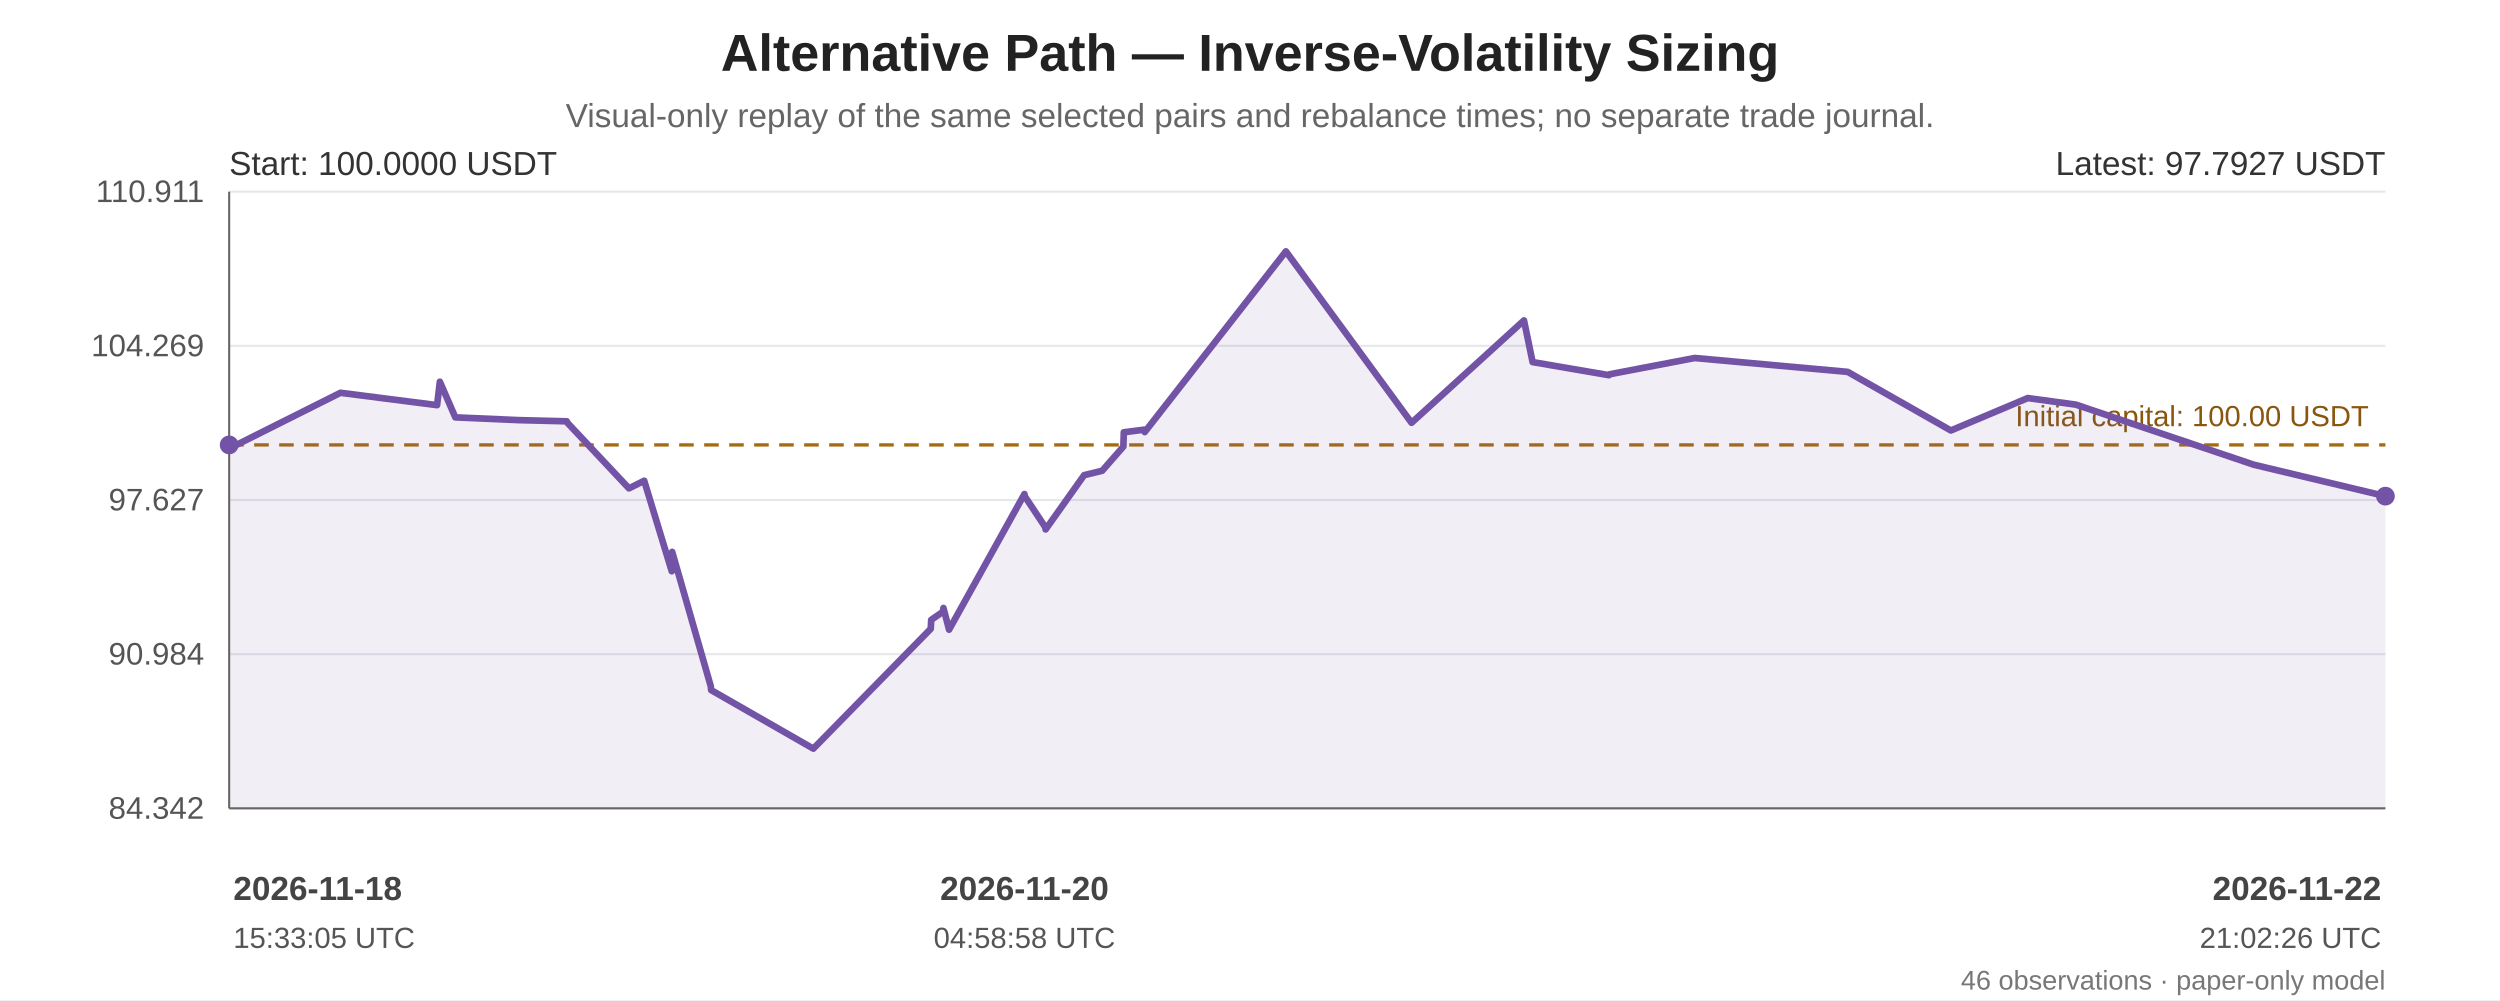
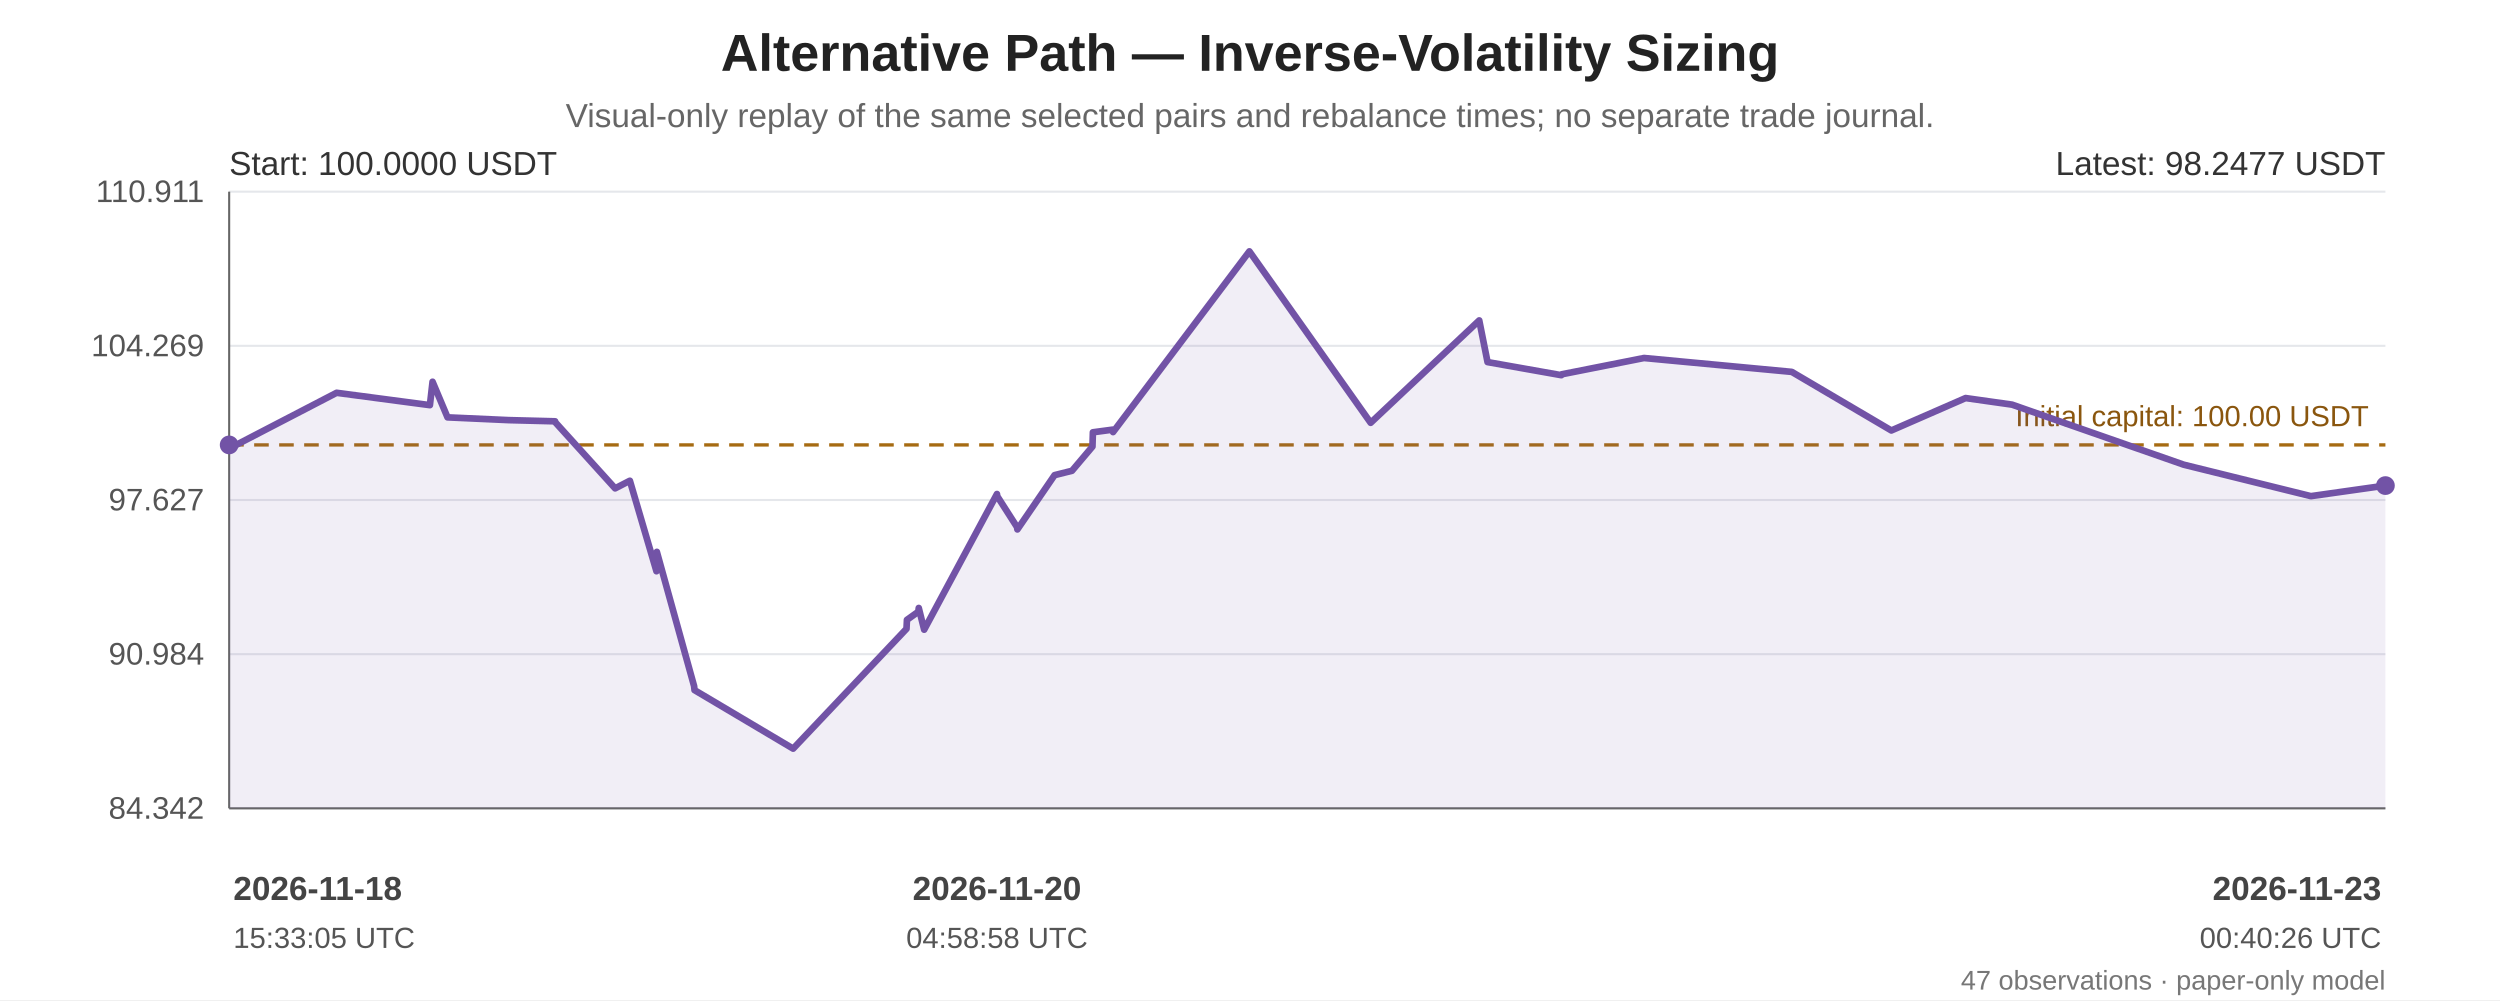
<svg xmlns="http://www.w3.org/2000/svg" width="1200" height="480" viewBox="0 0 1200 480" role="img" aria-labelledby="chart-title chart-desc">
  <rect width="100%" height="100%" fill="#ffffff" />
  <g font-family="Arial, sans-serif" fill="#222">
    <text x="600.0" y="34" font-size="25" font-weight="bold" text-anchor="middle">Alternative Path — Inverse-Volatility Sizing</text>
    <text x="600.0" y="61" font-size="16" fill="#666" text-anchor="middle">Visual-only replay of the same selected pairs and rebalance times; no separate trade journal.</text>
    <line x1="110" y1="92.00" x2="1145" y2="92.00" stroke="#e5e7eb" stroke-width="1" />
    <text x="98" y="97.00" text-anchor="end" font-size="15" fill="#555">110.911</text>
    <line x1="110" y1="166.00" x2="1145" y2="166.00" stroke="#e5e7eb" stroke-width="1" />
    <text x="98" y="171.00" text-anchor="end" font-size="15" fill="#555">104.269</text>
    <line x1="110" y1="240.00" x2="1145" y2="240.00" stroke="#e5e7eb" stroke-width="1" />
    <text x="98" y="245.00" text-anchor="end" font-size="15" fill="#555">97.627</text>
    <line x1="110" y1="314.00" x2="1145" y2="314.00" stroke="#e5e7eb" stroke-width="1" />
    <text x="98" y="319.00" text-anchor="end" font-size="15" fill="#555">90.984</text>
    <line x1="110" y1="388.00" x2="1145" y2="388.00" stroke="#e5e7eb" stroke-width="1" />
    <text x="98" y="393.00" text-anchor="end" font-size="15" fill="#555">84.342</text>
    <line x1="110" y1="92" x2="110" y2="388" stroke="#666" />
    <line x1="110" y1="388" x2="1145" y2="388" stroke="#666" />
    <line x1="110" y1="213.56" x2="1145" y2="213.56" stroke="#a66b12" stroke-width="1.6" stroke-dasharray="7 5" />
    <text x="1137" y="204.56" text-anchor="end" font-size="14" fill="#8a560e">Initial capital: 100.00 USDT</text>
-     <polygon points="110.00,213.56 110.00,214.43 110.20,215.21 163.42,188.54 209.80,194.47 211.13,183.24 218.56,200.33 249.01,201.66 272.05,202.23 272.24,202.81 301.90,234.41 309.01,230.86 309.22,230.77 322.44,274.19 322.64,264.90 341.16,329.35 341.36,331.26 390.40,359.35 446.76,301.83 446.98,297.53 452.62,293.63 452.85,291.83 455.55,302.25 491.73,237.13 491.88,238.19 501.69,252.98 501.89,254.12 520.38,228.07 529.04,225.97 539.21,214.36 539.43,207.50 549.24,206.23 549.46,207.40 617.23,120.65 677.54,202.94 731.51,153.80 735.65,173.80 772.34,180.09 772.51,179.67 813.44,171.84 886.91,178.51 936.42,206.63 973.33,191.07 996.44,194.23 1081.73,223.04 1145.00,238.15 1145.00,388 110.00,388" fill="#7253a6" opacity="0.10" />
-     <polyline points="110.00,213.56 110.00,214.43 110.20,215.21 163.42,188.54 209.80,194.47 211.13,183.24 218.56,200.33 249.01,201.66 272.05,202.23 272.24,202.81 301.90,234.41 309.01,230.86 309.22,230.77 322.44,274.19 322.64,264.90 341.16,329.35 341.36,331.26 390.40,359.35 446.76,301.83 446.98,297.53 452.62,293.63 452.85,291.83 455.55,302.25 491.73,237.13 491.88,238.19 501.69,252.98 501.89,254.12 520.38,228.07 529.04,225.97 539.21,214.36 539.43,207.50 549.24,206.23 549.46,207.40 617.23,120.65 677.54,202.94 731.51,153.80 735.65,173.80 772.34,180.09 772.51,179.67 813.44,171.84 886.91,178.51 936.42,206.63 973.33,191.07 996.44,194.23 1081.73,223.04 1145.00,238.15" fill="none" stroke="#7253a6" stroke-width="3.2" stroke-linejoin="round" stroke-linecap="round" />
+     <polygon points="110.00,213.56 110.00,214.43 110.19,215.21 161.57,188.54 206.35,194.47 207.63,183.24 214.81,200.33 244.20,201.66 266.45,202.23 266.64,202.81 295.26,234.41 302.13,230.86 302.34,230.77 315.10,274.19 315.29,264.90 333.17,329.35 333.37,331.26 380.71,359.35 435.12,301.83 435.33,297.53 440.78,293.63 441.00,291.83 443.60,302.25 478.54,237.13 478.69,238.19 488.16,252.98 488.35,254.12 506.19,228.07 514.56,225.97 524.38,214.36 524.59,207.50 534.06,206.23 534.27,207.40 599.70,120.65 657.92,202.94 710.03,153.80 714.02,173.80 749.44,180.09 749.61,179.67 789.13,171.84 860.06,178.51 907.85,206.63 943.49,191.07 965.80,194.23 1048.15,223.04 1109.23,238.15 1145.00,233.08 1145.00,388 110.00,388" fill="#7253a6" opacity="0.10" />
+     <polyline points="110.00,213.56 110.00,214.43 110.19,215.21 161.57,188.54 206.35,194.47 207.63,183.24 214.81,200.33 244.20,201.66 266.45,202.23 266.64,202.81 295.26,234.41 302.13,230.86 302.34,230.77 315.10,274.19 315.29,264.90 333.17,329.35 333.37,331.26 380.71,359.35 435.12,301.83 435.33,297.53 440.78,293.63 441.00,291.83 443.60,302.25 478.54,237.13 478.69,238.19 488.16,252.98 488.35,254.12 506.19,228.07 514.56,225.97 524.38,214.36 524.59,207.50 534.06,206.23 534.27,207.40 599.70,120.65 657.92,202.94 710.03,153.80 714.02,173.80 749.44,180.09 749.61,179.67 789.13,171.84 860.06,178.51 907.85,206.63 943.49,191.07 965.80,194.23 1048.15,223.04 1109.23,238.15 1145.00,233.08" fill="none" stroke="#7253a6" stroke-width="3.2" stroke-linejoin="round" stroke-linecap="round" />
    <circle cx="110.00" cy="213.56" r="4.5" fill="#7253a6" />
-     <circle cx="1145.00" cy="238.15" r="4.5" fill="#7253a6" />
+     <circle cx="1145.00" cy="233.08" r="4.5" fill="#7253a6" />
    <text x="110" y="84" font-size="16" fill="#333">Start: 100.0000 USDT</text>
-     <text x="1145" y="84" text-anchor="end" font-size="16" fill="#333">Latest: 97.7927 USDT</text>
+     <text x="1145" y="84" text-anchor="end" font-size="16" fill="#333">Latest: 98.2477 USDT</text>
    <text x="112.00" y="432" text-anchor="start" font-size="16" font-weight="bold" fill="#444">2026-11-18</text>
    <text x="112.00" y="455" text-anchor="start" font-size="14" fill="#555">15:33:05 UTC</text>
-     <text x="491.73" y="432" text-anchor="middle" font-size="16" font-weight="bold" fill="#444">2026-11-20</text>
-     <text x="491.73" y="455" text-anchor="middle" font-size="14" fill="#555">04:58:58 UTC</text>
-     <text x="1143.00" y="432" text-anchor="end" font-size="16" font-weight="bold" fill="#444">2026-11-22</text>
-     <text x="1143.00" y="455" text-anchor="end" font-size="14" fill="#555">21:02:26 UTC</text>
-     <text x="1145" y="475" text-anchor="end" font-size="13" fill="#777">46 observations · paper-only model</text>
+     <text x="478.54" y="432" text-anchor="middle" font-size="16" font-weight="bold" fill="#444">2026-11-20</text>
+     <text x="478.54" y="455" text-anchor="middle" font-size="14" fill="#555">04:58:58 UTC</text>
+     <text x="1143.00" y="432" text-anchor="end" font-size="16" font-weight="bold" fill="#444">2026-11-23</text>
+     <text x="1143.00" y="455" text-anchor="end" font-size="14" fill="#555">00:40:26 UTC</text>
+     <text x="1145" y="475" text-anchor="end" font-size="13" fill="#777">47 observations · paper-only model</text>
  </g>
</svg>
